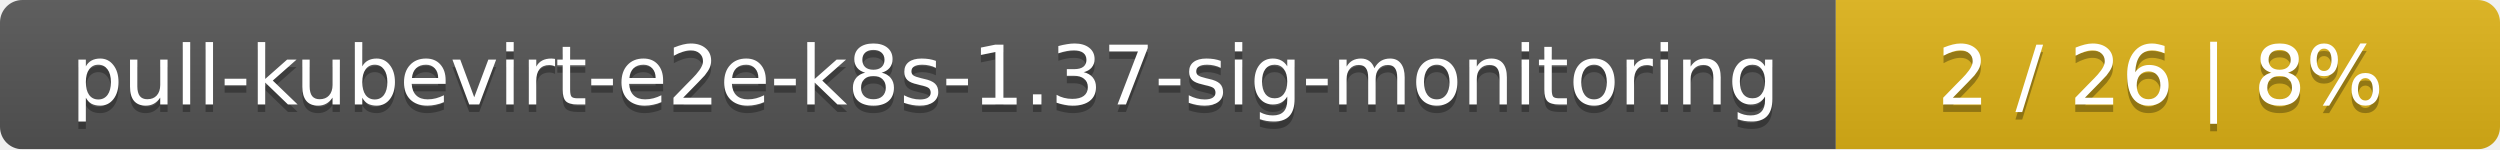
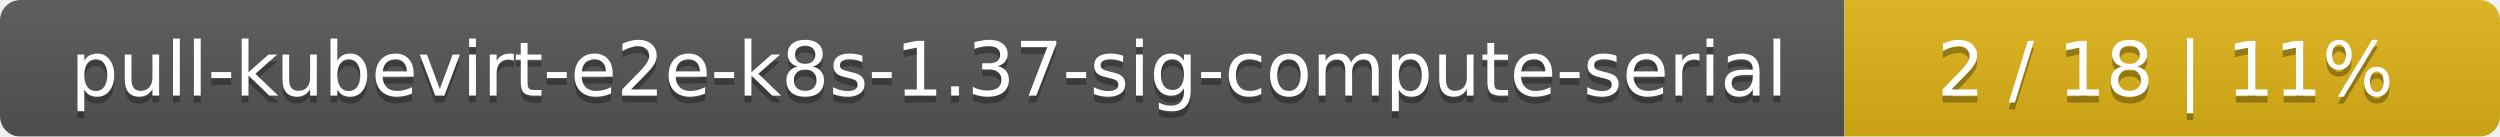
- <svg xmlns="http://www.w3.org/2000/svg" width="335" height="20">
+ <svg xmlns="http://www.w3.org/2000/svg" width="366" height="20">
  <linearGradient id="smooth" x2="0" y2="100%">
    <stop offset="0" stop-color="#bbb" stop-opacity=".1" />
    <stop offset="1" stop-opacity=".1" />
  </linearGradient>
  <mask id="round">
-     <rect width="335" height="20" rx="3" fill="#fff" />
+     <rect width="366" height="20" rx="3" fill="#fff" />
  </mask>
  <g mask="url(#round)">
-     <rect width="246" height="20" fill="#555" />
-     <rect x="246" width="89" height="20" fill="#dfb317" />
-     <rect width="335" height="20" fill="url(#smooth)" />
+     <rect width="270" height="20" fill="#555" />
+     <rect x="270" width="96" height="20" fill="#dfb317" />
+     <rect width="366" height="20" fill="url(#smooth)" />
  </g>
  <g fill="#fff" text-anchor="middle" font-family="DejaVu Sans,Verdana,Geneva,sans-serif" font-size="11">
-     <text x="124" y="15" fill="#010101" fill-opacity=".3">pull-kubevirt-e2e-k8s-1.37-sig-monitoring</text>
-     <text x="124" y="14">pull-kubevirt-e2e-k8s-1.37-sig-monitoring</text>
-     <text x="289.5" y="15" fill="#010101" fill-opacity=".3">2 / 26    |    8%</text>
-     <text x="289.5" y="14">2 / 26    |    8%</text>
+     <text x="136" y="15" fill="#010101" fill-opacity=".3">pull-kubevirt-e2e-k8s-1.37-sig-compute-serial</text>
+     <text x="136" y="14">pull-kubevirt-e2e-k8s-1.37-sig-compute-serial</text>
+     <text x="317" y="15" fill="#010101" fill-opacity=".3">2 / 18    |    11%</text>
+     <text x="317" y="14">2 / 18    |    11%</text>
  </g>
</svg>
